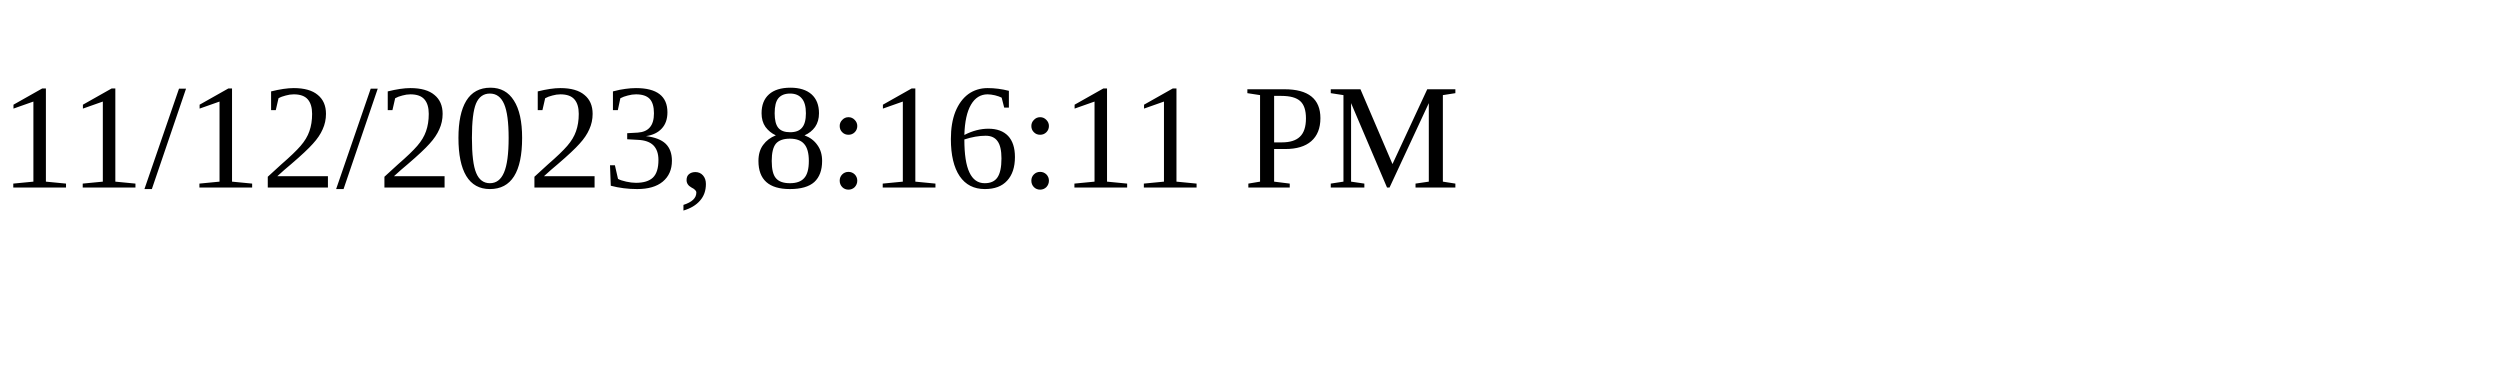
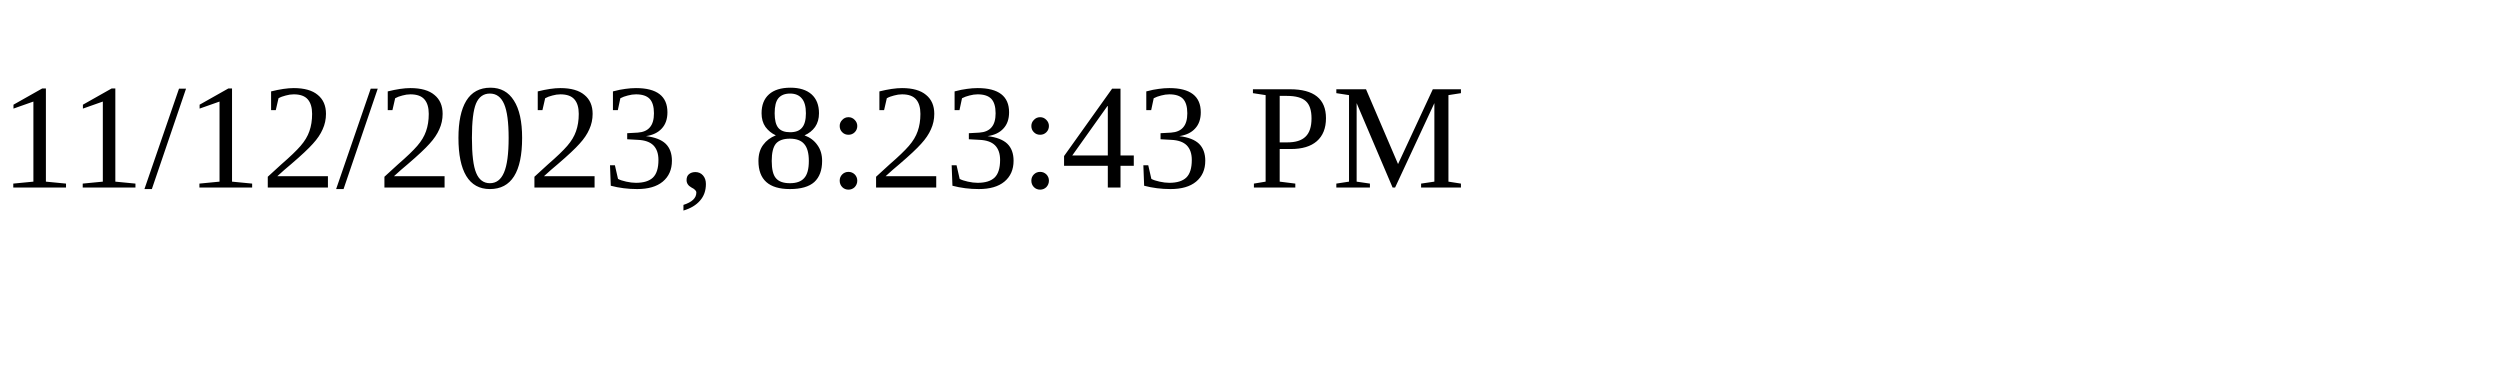
<svg xmlns="http://www.w3.org/2000/svg" height="30" width="200">
-   <text x="0" y="15">11/12/2023, 8:16:11 PM</text>
+   <text x="0" y="15">11/12/2023, 8:23:43 PM</text>
</svg>
